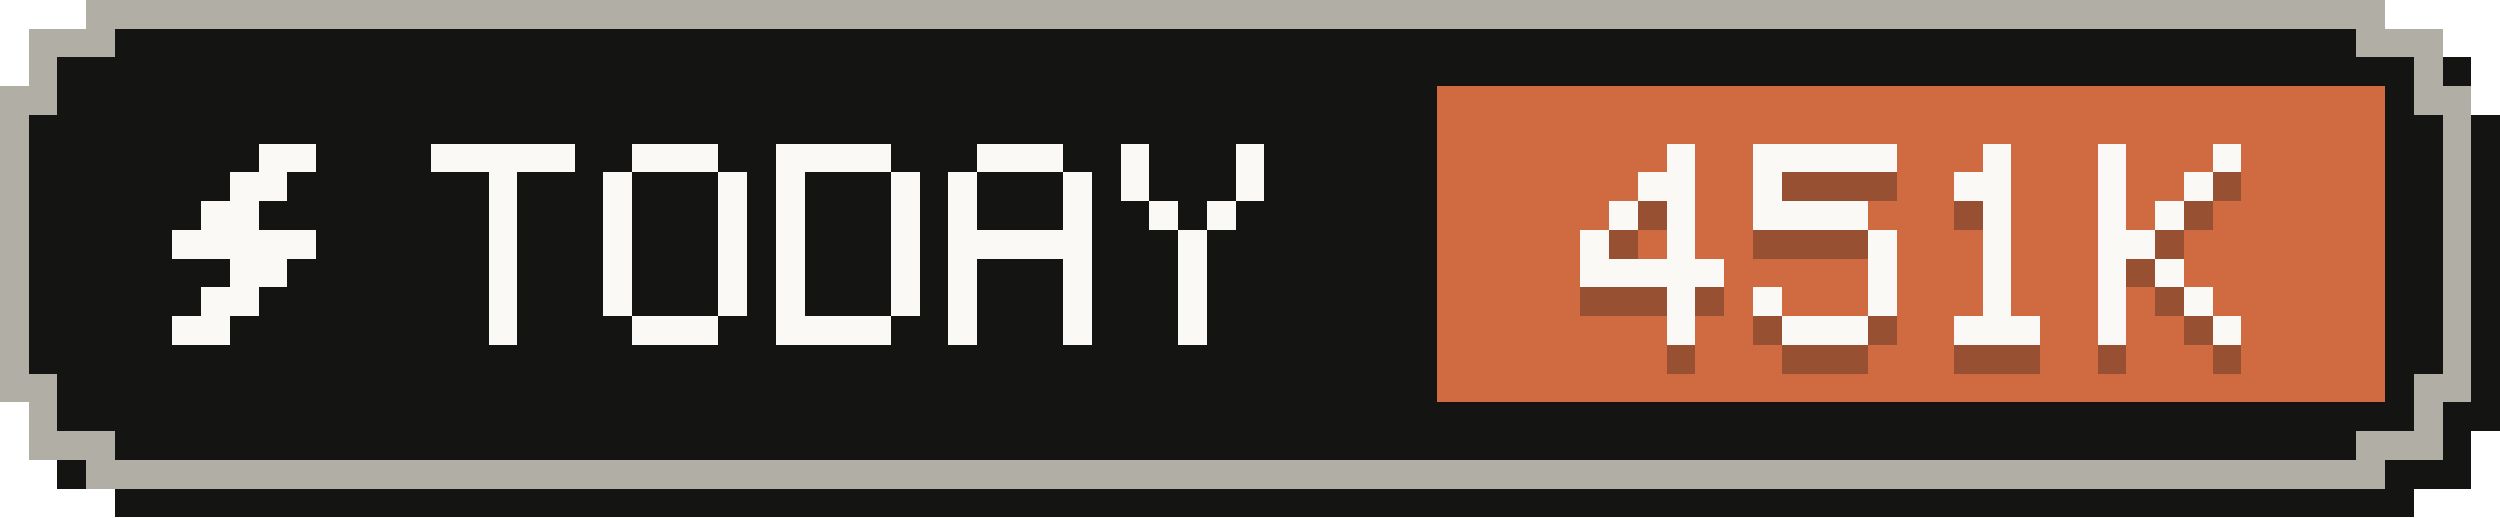
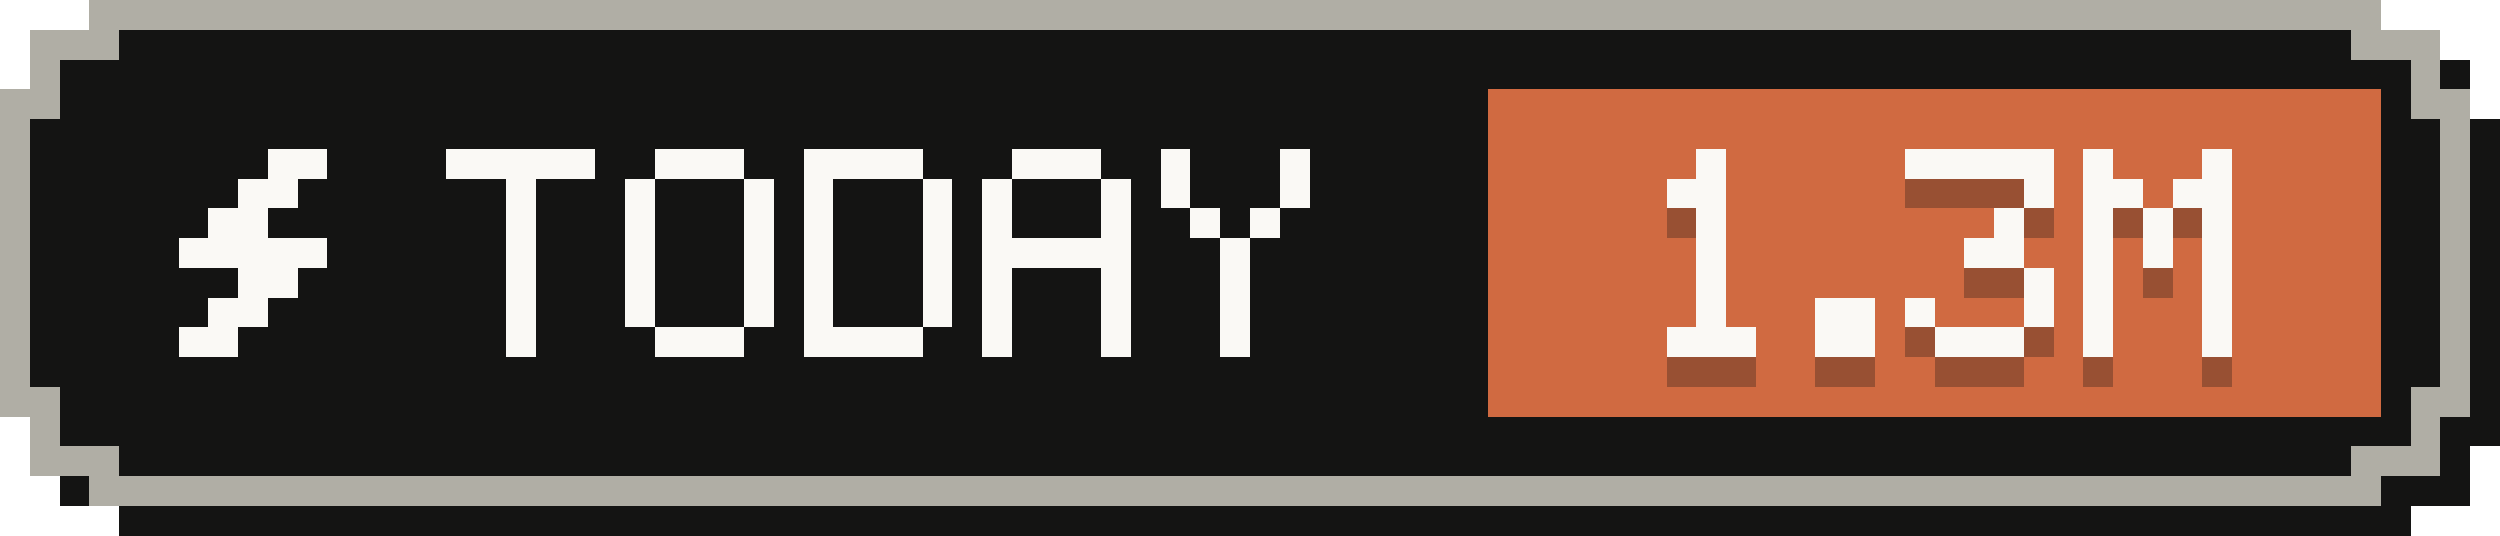
- <svg xmlns="http://www.w3.org/2000/svg" width="87" height="18" viewBox="0 0 87 18" role="img" aria-label="Tokens today: 451K">
+ <svg xmlns="http://www.w3.org/2000/svg" width="84" height="18" viewBox="0 0 84 18" role="img" aria-label="Tokens today: 1.3M">
  <g shape-rendering="crispEdges">
-     <path fill="#141413" d="M4,1 H84 V2 H86 V4 H87 V15 H86 V17 H84 V18 H4 V17 H2 V15 H1 V4 H2 V2 H4 Z" />
-     <path fill="#b0aea5" d="M3,0 H83 V1 H85 V3 H86 V14 H85 V16 H83 V17 H3 V16 H1 V14 H0 V3 H1 V1 H3 Z" />
-     <path fill="#141413" d="M4,1 H82 V2 H84 V4 H85 V13 H84 V15 H82 V16 H4 V15 H2 V13 H1 V4 H2 V2 H4 Z" />
-     <rect fill="#d06a41" x="50" y="3" width="33" height="11" />
+     <path fill="#141413" d="M4,1 H81 V2 H83 V4 H84 V15 H83 V17 H81 V18 H4 V17 H2 V15 H1 V4 H2 V2 H4 Z" />
+     <path fill="#b0aea5" d="M3,0 H80 V1 H82 V3 H83 V14 H82 V16 H80 V17 H3 V16 H1 V14 H0 V3 H1 V1 H3 Z" />
+     <path fill="#141413" d="M4,1 H79 V2 H81 V4 H82 V13 H81 V15 H79 V16 H4 V15 H2 V13 H1 V4 H2 V2 H4 Z" />
+     <rect fill="#d06a41" x="50" y="3" width="30" height="11" />
    <g fill="#faf9f5">
      <rect x="9" y="5" width="2" height="1" />
      <rect x="8" y="6" width="2" height="1" />
      <rect x="7" y="7" width="2" height="1" />
      <rect x="6" y="8" width="5" height="1" />
      <rect x="8" y="9" width="2" height="1" />
      <rect x="7" y="10" width="2" height="1" />
      <rect x="6" y="11" width="2" height="1" />
    </g>
    <g fill="#faf9f5">
      <rect x="15" y="5" width="5" height="1" />
      <rect x="17" y="6" width="1" height="1" />
      <rect x="17" y="7" width="1" height="1" />
      <rect x="17" y="8" width="1" height="1" />
      <rect x="17" y="9" width="1" height="1" />
      <rect x="17" y="10" width="1" height="1" />
      <rect x="17" y="11" width="1" height="1" />
      <rect x="22" y="5" width="3" height="1" />
      <rect x="21" y="6" width="1" height="1" />
      <rect x="25" y="6" width="1" height="1" />
      <rect x="21" y="7" width="1" height="1" />
      <rect x="25" y="7" width="1" height="1" />
      <rect x="21" y="8" width="1" height="1" />
      <rect x="25" y="8" width="1" height="1" />
      <rect x="21" y="9" width="1" height="1" />
      <rect x="25" y="9" width="1" height="1" />
      <rect x="21" y="10" width="1" height="1" />
      <rect x="25" y="10" width="1" height="1" />
      <rect x="22" y="11" width="3" height="1" />
      <rect x="27" y="5" width="4" height="1" />
      <rect x="27" y="6" width="1" height="1" />
      <rect x="31" y="6" width="1" height="1" />
      <rect x="27" y="7" width="1" height="1" />
      <rect x="31" y="7" width="1" height="1" />
      <rect x="27" y="8" width="1" height="1" />
      <rect x="31" y="8" width="1" height="1" />
      <rect x="27" y="9" width="1" height="1" />
      <rect x="31" y="9" width="1" height="1" />
      <rect x="27" y="10" width="1" height="1" />
      <rect x="31" y="10" width="1" height="1" />
      <rect x="27" y="11" width="4" height="1" />
      <rect x="34" y="5" width="3" height="1" />
      <rect x="33" y="6" width="1" height="1" />
      <rect x="37" y="6" width="1" height="1" />
      <rect x="33" y="7" width="1" height="1" />
      <rect x="37" y="7" width="1" height="1" />
      <rect x="33" y="8" width="5" height="1" />
      <rect x="33" y="9" width="1" height="1" />
      <rect x="37" y="9" width="1" height="1" />
      <rect x="33" y="10" width="1" height="1" />
      <rect x="37" y="10" width="1" height="1" />
      <rect x="33" y="11" width="1" height="1" />
      <rect x="37" y="11" width="1" height="1" />
      <rect x="39" y="5" width="1" height="1" />
      <rect x="43" y="5" width="1" height="1" />
      <rect x="39" y="6" width="1" height="1" />
      <rect x="43" y="6" width="1" height="1" />
      <rect x="40" y="7" width="1" height="1" />
      <rect x="42" y="7" width="1" height="1" />
      <rect x="41" y="8" width="1" height="1" />
      <rect x="41" y="9" width="1" height="1" />
      <rect x="41" y="10" width="1" height="1" />
      <rect x="41" y="11" width="1" height="1" />
    </g>
    <g fill="#141413" fill-opacity=".3">
-       <rect x="58" y="6" width="1" height="1" />
-       <rect x="57" y="7" width="2" height="1" />
-       <rect x="56" y="8" width="1" height="1" />
-       <rect x="58" y="8" width="1" height="1" />
-       <rect x="55" y="9" width="1" height="1" />
-       <rect x="58" y="9" width="1" height="1" />
-       <rect x="55" y="10" width="5" height="1" />
-       <rect x="58" y="11" width="1" height="1" />
-       <rect x="58" y="12" width="1" height="1" />
-       <rect x="61" y="6" width="5" height="1" />
-       <rect x="61" y="7" width="1" height="1" />
-       <rect x="61" y="8" width="4" height="1" />
-       <rect x="65" y="9" width="1" height="1" />
-       <rect x="65" y="10" width="1" height="1" />
-       <rect x="61" y="11" width="1" height="1" />
-       <rect x="65" y="11" width="1" height="1" />
-       <rect x="62" y="12" width="3" height="1" />
-       <rect x="69" y="6" width="1" height="1" />
-       <rect x="68" y="7" width="2" height="1" />
-       <rect x="69" y="8" width="1" height="1" />
-       <rect x="69" y="9" width="1" height="1" />
-       <rect x="69" y="10" width="1" height="1" />
-       <rect x="69" y="11" width="1" height="1" />
-       <rect x="68" y="12" width="3" height="1" />
-       <rect x="73" y="6" width="1" height="1" />
-       <rect x="77" y="6" width="1" height="1" />
-       <rect x="73" y="7" width="1" height="1" />
-       <rect x="76" y="7" width="1" height="1" />
-       <rect x="73" y="8" width="1" height="1" />
-       <rect x="75" y="8" width="1" height="1" />
-       <rect x="73" y="9" width="2" height="1" />
-       <rect x="73" y="10" width="1" height="1" />
-       <rect x="75" y="10" width="1" height="1" />
-       <rect x="73" y="11" width="1" height="1" />
-       <rect x="76" y="11" width="1" height="1" />
-       <rect x="73" y="12" width="1" height="1" />
-       <rect x="77" y="12" width="1" height="1" />
+       <rect x="57" y="6" width="1" height="1" />
+       <rect x="56" y="7" width="2" height="1" />
+       <rect x="57" y="8" width="1" height="1" />
+       <rect x="57" y="9" width="1" height="1" />
+       <rect x="57" y="10" width="1" height="1" />
+       <rect x="57" y="11" width="1" height="1" />
+       <rect x="56" y="12" width="3" height="1" />
+       <rect x="61" y="11" width="2" height="1" />
+       <rect x="61" y="12" width="2" height="1" />
+       <rect x="64" y="6" width="5" height="1" />
+       <rect x="68" y="7" width="1" height="1" />
+       <rect x="67" y="8" width="1" height="1" />
+       <rect x="66" y="9" width="2" height="1" />
+       <rect x="68" y="10" width="1" height="1" />
+       <rect x="64" y="11" width="1" height="1" />
+       <rect x="68" y="11" width="1" height="1" />
+       <rect x="65" y="12" width="3" height="1" />
+       <rect x="70" y="6" width="1" height="1" />
+       <rect x="74" y="6" width="1" height="1" />
+       <rect x="70" y="7" width="2" height="1" />
+       <rect x="73" y="7" width="2" height="1" />
+       <rect x="70" y="8" width="1" height="1" />
+       <rect x="72" y="8" width="1" height="1" />
+       <rect x="74" y="8" width="1" height="1" />
+       <rect x="70" y="9" width="1" height="1" />
+       <rect x="72" y="9" width="1" height="1" />
+       <rect x="74" y="9" width="1" height="1" />
+       <rect x="70" y="10" width="1" height="1" />
+       <rect x="74" y="10" width="1" height="1" />
+       <rect x="70" y="11" width="1" height="1" />
+       <rect x="74" y="11" width="1" height="1" />
+       <rect x="70" y="12" width="1" height="1" />
+       <rect x="74" y="12" width="1" height="1" />
    </g>
    <g fill="#faf9f5">
-       <rect x="58" y="5" width="1" height="1" />
-       <rect x="57" y="6" width="2" height="1" />
-       <rect x="56" y="7" width="1" height="1" />
-       <rect x="58" y="7" width="1" height="1" />
-       <rect x="55" y="8" width="1" height="1" />
-       <rect x="58" y="8" width="1" height="1" />
-       <rect x="55" y="9" width="5" height="1" />
-       <rect x="58" y="10" width="1" height="1" />
-       <rect x="58" y="11" width="1" height="1" />
-       <rect x="61" y="5" width="5" height="1" />
-       <rect x="61" y="6" width="1" height="1" />
-       <rect x="61" y="7" width="4" height="1" />
-       <rect x="65" y="8" width="1" height="1" />
-       <rect x="65" y="9" width="1" height="1" />
-       <rect x="61" y="10" width="1" height="1" />
-       <rect x="65" y="10" width="1" height="1" />
-       <rect x="62" y="11" width="3" height="1" />
-       <rect x="69" y="5" width="1" height="1" />
-       <rect x="68" y="6" width="2" height="1" />
-       <rect x="69" y="7" width="1" height="1" />
-       <rect x="69" y="8" width="1" height="1" />
-       <rect x="69" y="9" width="1" height="1" />
-       <rect x="69" y="10" width="1" height="1" />
-       <rect x="68" y="11" width="3" height="1" />
-       <rect x="73" y="5" width="1" height="1" />
-       <rect x="77" y="5" width="1" height="1" />
-       <rect x="73" y="6" width="1" height="1" />
-       <rect x="76" y="6" width="1" height="1" />
-       <rect x="73" y="7" width="1" height="1" />
-       <rect x="75" y="7" width="1" height="1" />
-       <rect x="73" y="8" width="2" height="1" />
-       <rect x="73" y="9" width="1" height="1" />
-       <rect x="75" y="9" width="1" height="1" />
-       <rect x="73" y="10" width="1" height="1" />
-       <rect x="76" y="10" width="1" height="1" />
-       <rect x="73" y="11" width="1" height="1" />
-       <rect x="77" y="11" width="1" height="1" />
+       <rect x="57" y="5" width="1" height="1" />
+       <rect x="56" y="6" width="2" height="1" />
+       <rect x="57" y="7" width="1" height="1" />
+       <rect x="57" y="8" width="1" height="1" />
+       <rect x="57" y="9" width="1" height="1" />
+       <rect x="57" y="10" width="1" height="1" />
+       <rect x="56" y="11" width="3" height="1" />
+       <rect x="61" y="10" width="2" height="1" />
+       <rect x="61" y="11" width="2" height="1" />
+       <rect x="64" y="5" width="5" height="1" />
+       <rect x="68" y="6" width="1" height="1" />
+       <rect x="67" y="7" width="1" height="1" />
+       <rect x="66" y="8" width="2" height="1" />
+       <rect x="68" y="9" width="1" height="1" />
+       <rect x="64" y="10" width="1" height="1" />
+       <rect x="68" y="10" width="1" height="1" />
+       <rect x="65" y="11" width="3" height="1" />
+       <rect x="70" y="5" width="1" height="1" />
+       <rect x="74" y="5" width="1" height="1" />
+       <rect x="70" y="6" width="2" height="1" />
+       <rect x="73" y="6" width="2" height="1" />
+       <rect x="70" y="7" width="1" height="1" />
+       <rect x="72" y="7" width="1" height="1" />
+       <rect x="74" y="7" width="1" height="1" />
+       <rect x="70" y="8" width="1" height="1" />
+       <rect x="72" y="8" width="1" height="1" />
+       <rect x="74" y="8" width="1" height="1" />
+       <rect x="70" y="9" width="1" height="1" />
+       <rect x="74" y="9" width="1" height="1" />
+       <rect x="70" y="10" width="1" height="1" />
+       <rect x="74" y="10" width="1" height="1" />
+       <rect x="70" y="11" width="1" height="1" />
+       <rect x="74" y="11" width="1" height="1" />
    </g>
  </g>
</svg>
